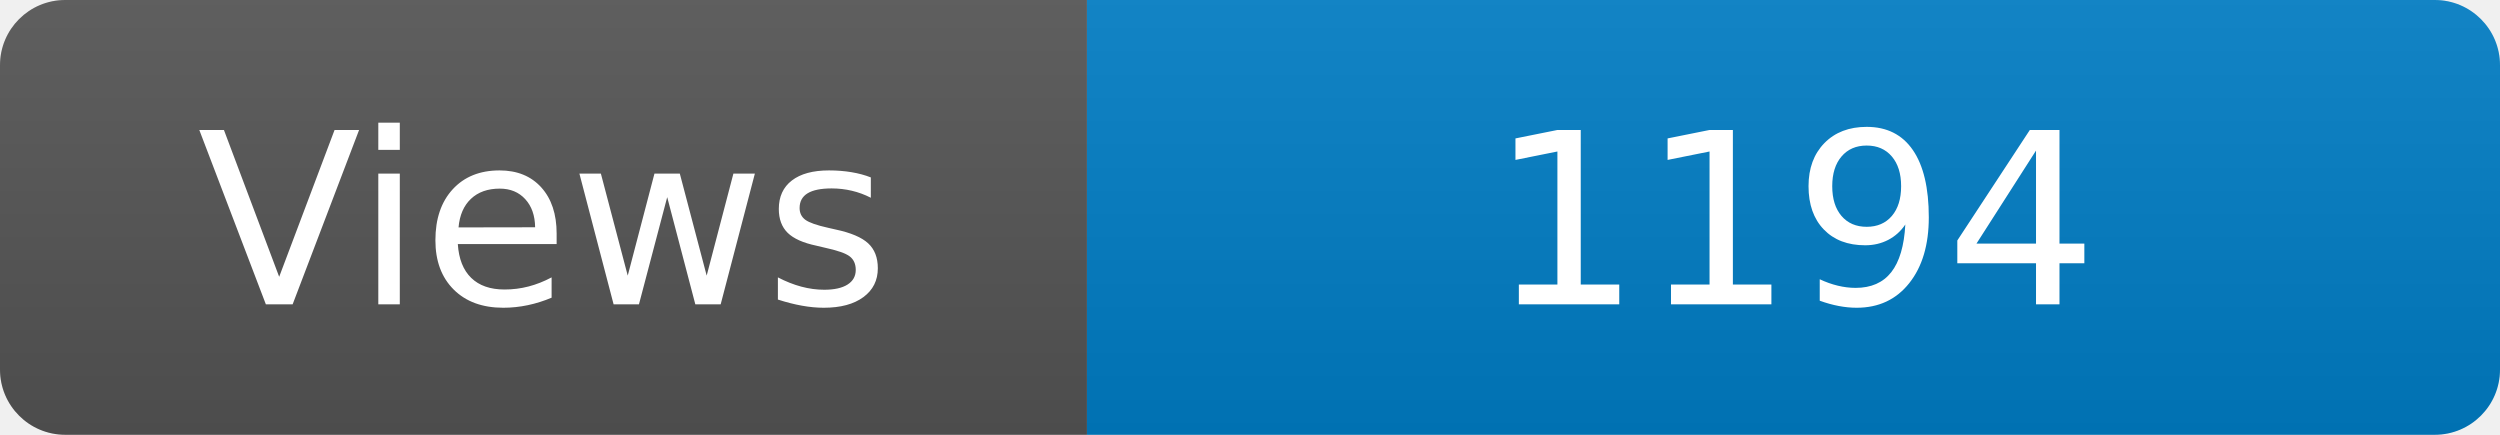
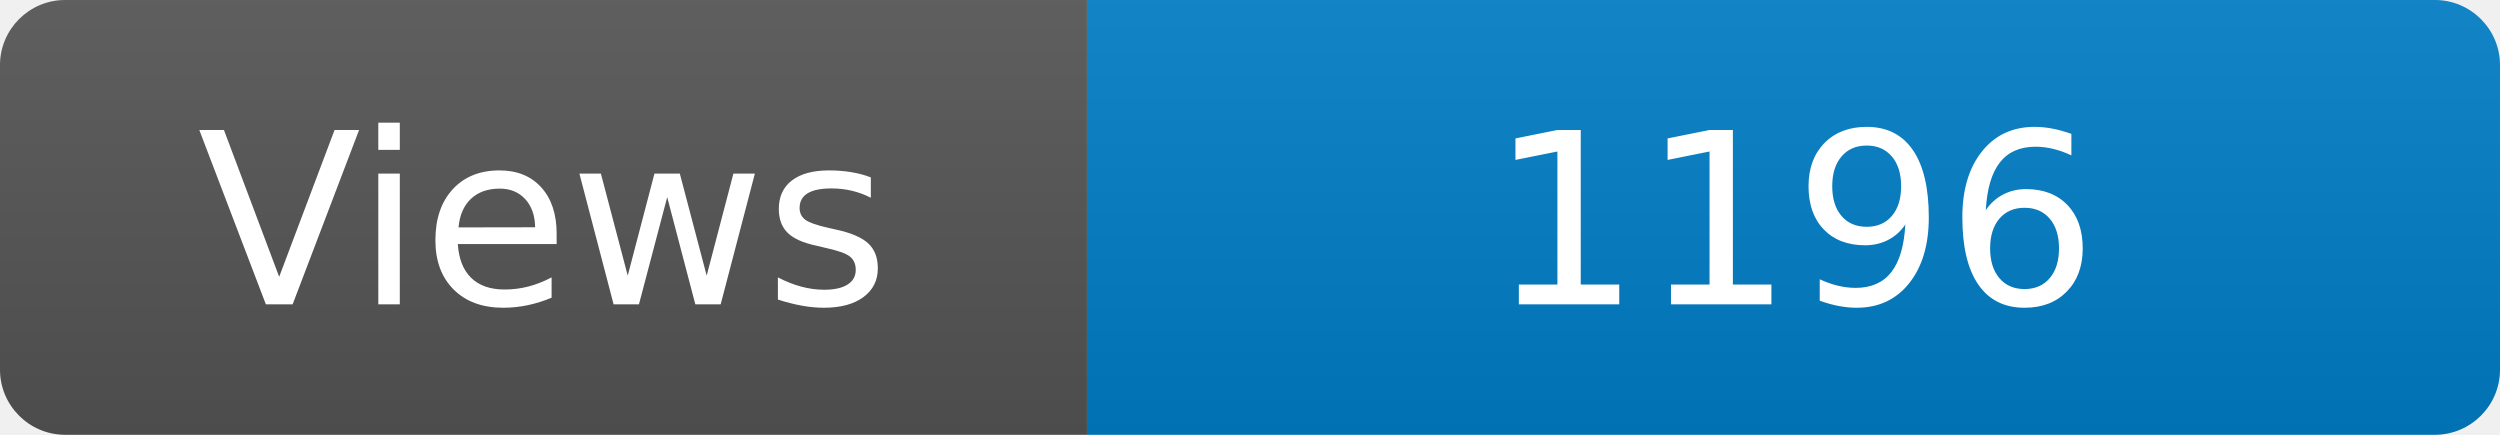
<svg xmlns="http://www.w3.org/2000/svg" width="115" height="20" role="img" aria-label="Maintained?: yes">
  <linearGradient id="s" x2="0" y2="100%">
    <stop offset="0" stop-color="#bbb" stop-opacity=".1" />
    <stop offset="1" stop-opacity=".1" />
  </linearGradient>
  <clipPath id="r">
    <rect width="115" height="20" rx="3" fill="#fff" />
  </clipPath>
  <g clip-path="url(#r)">
    <rect width="50" height="20" fill="#555" />
    <rect x="50" width="160" height="20" fill="#007ec6" />
    <rect width="115" height="20" fill="url(#s)" />
  </g>
  <g fill="#fff" text-anchor="middle" font-family="Verdana,Geneva,DejaVu Sans,sans-serif" font-size="110">
    <text x="250" y="140" transform="scale(.1)" fill="#fff">Views</text>
-     <text x="825" y="140" transform="scale(.1)" fill="#fff">1194</text>
+     <text x="825" y="140" transform="scale(.1)" fill="#fff">1196</text>
  </g>
</svg>
